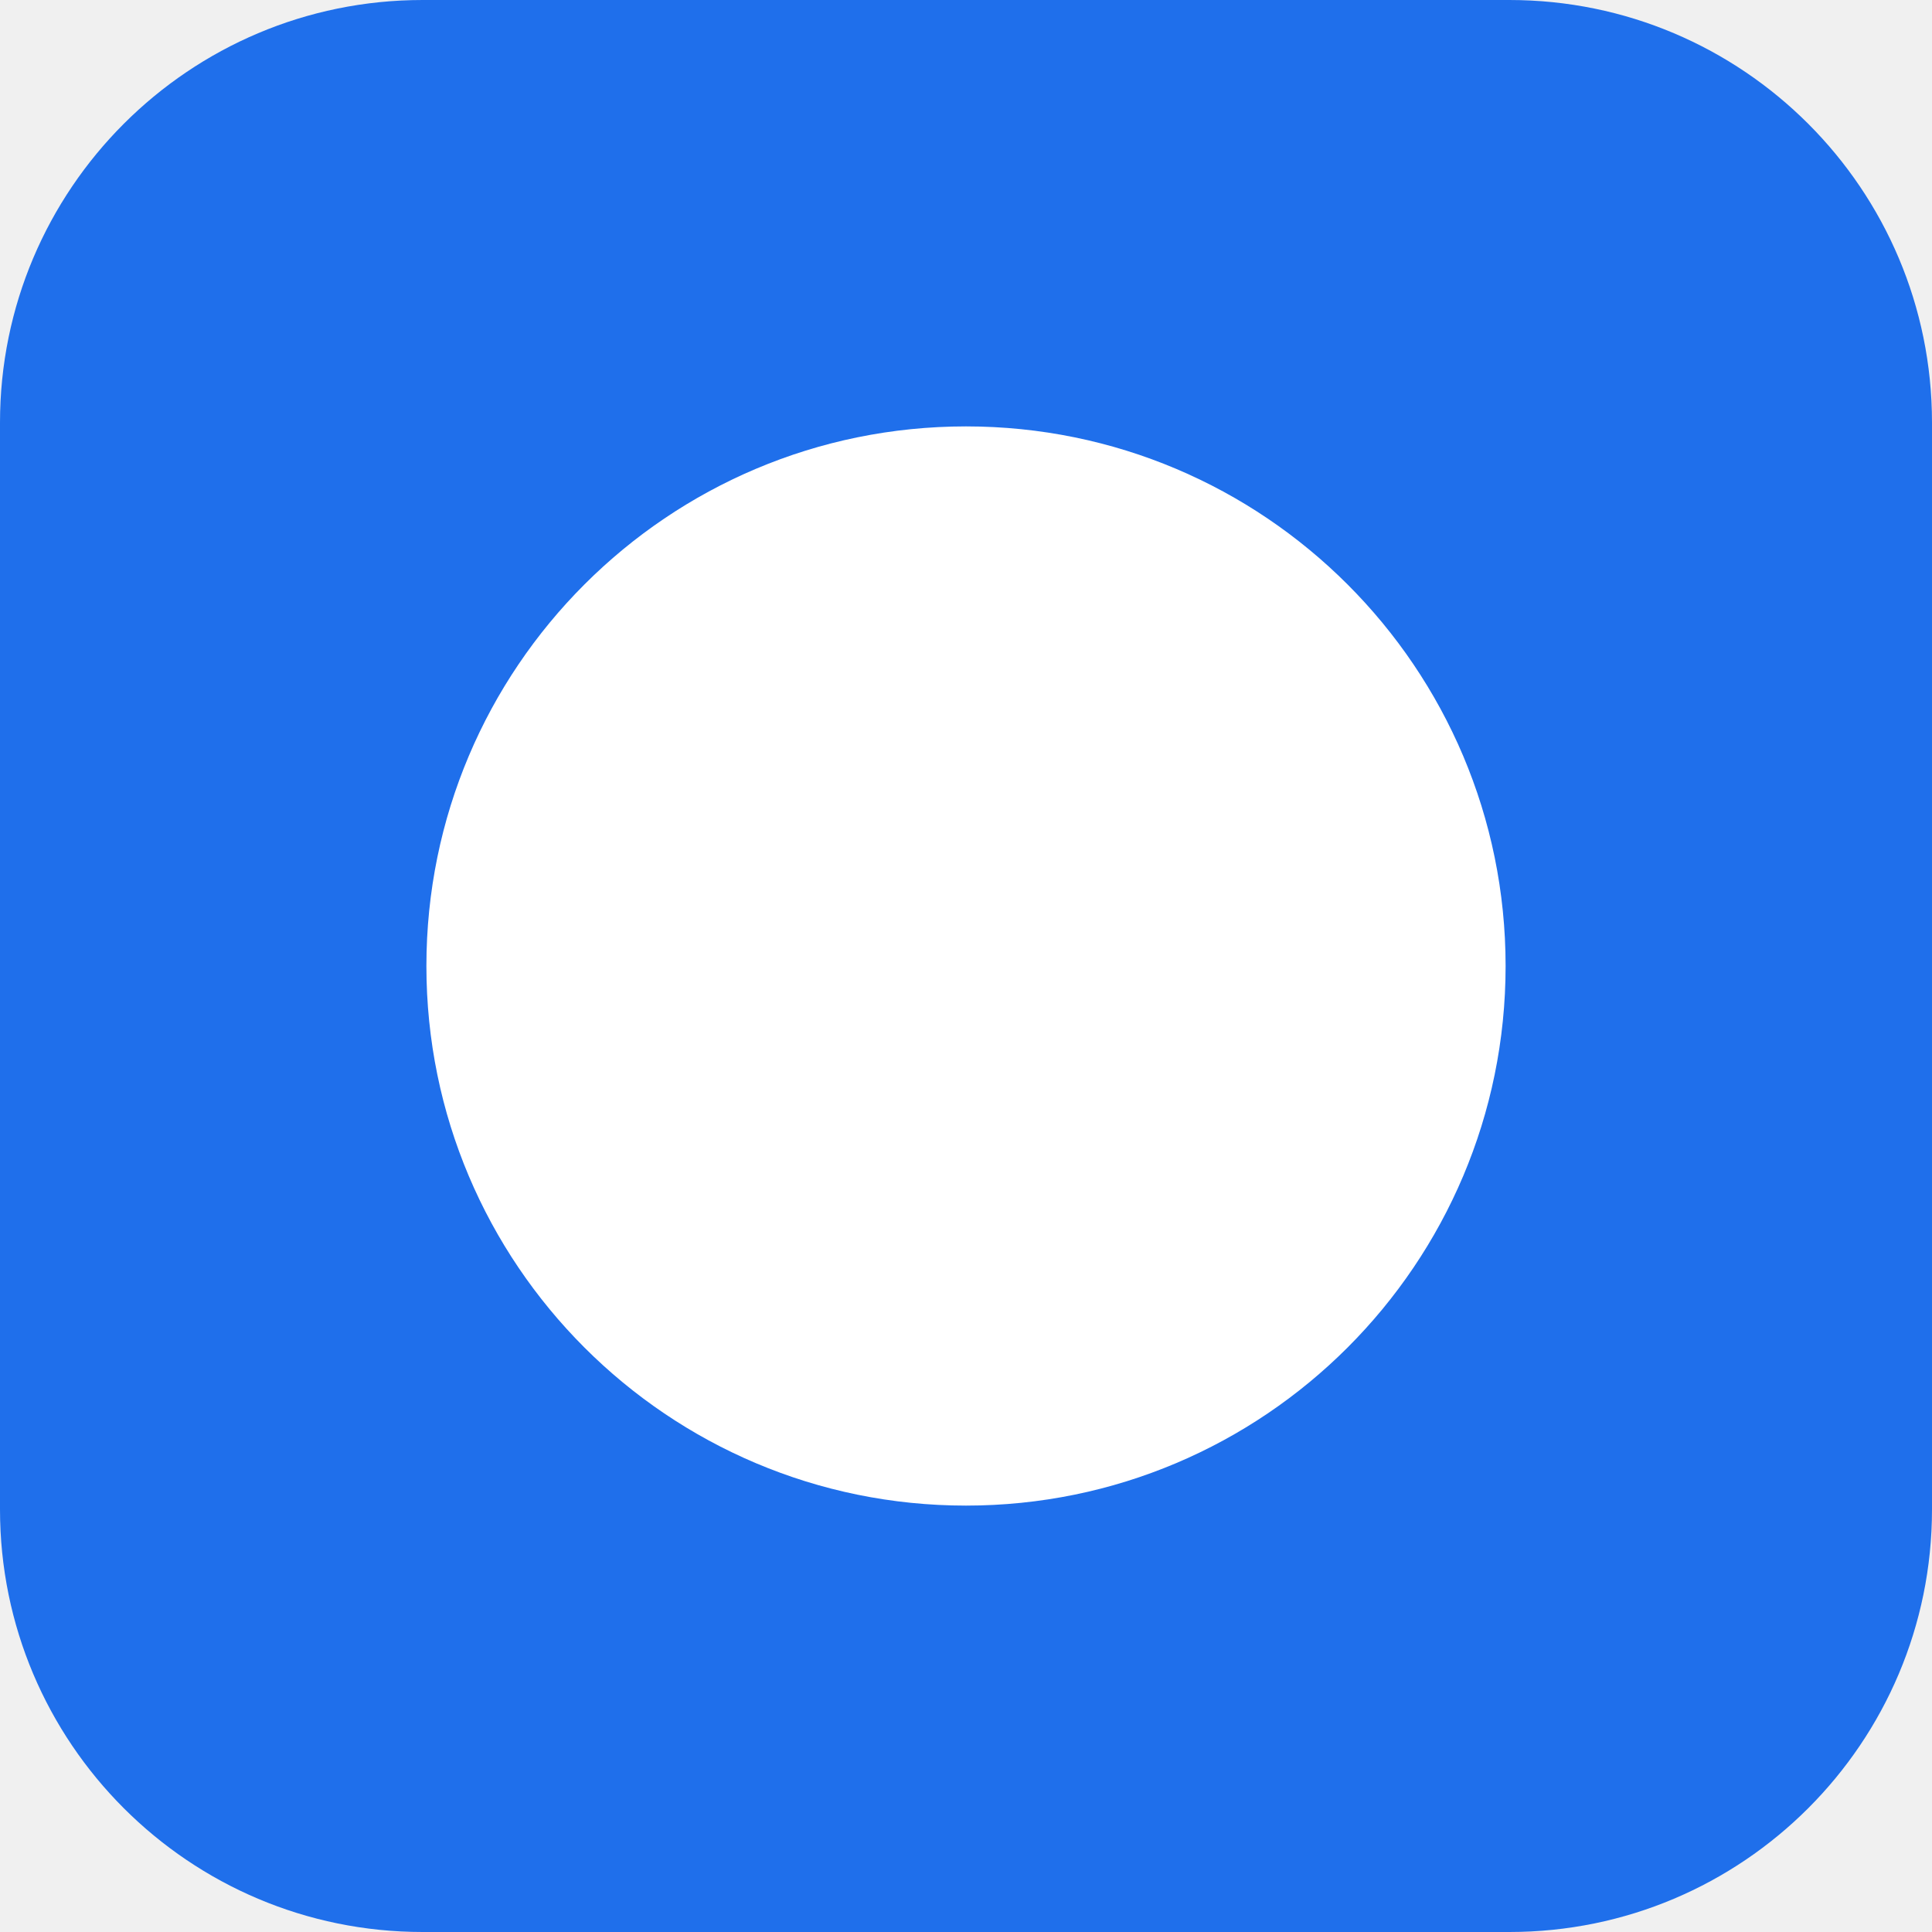
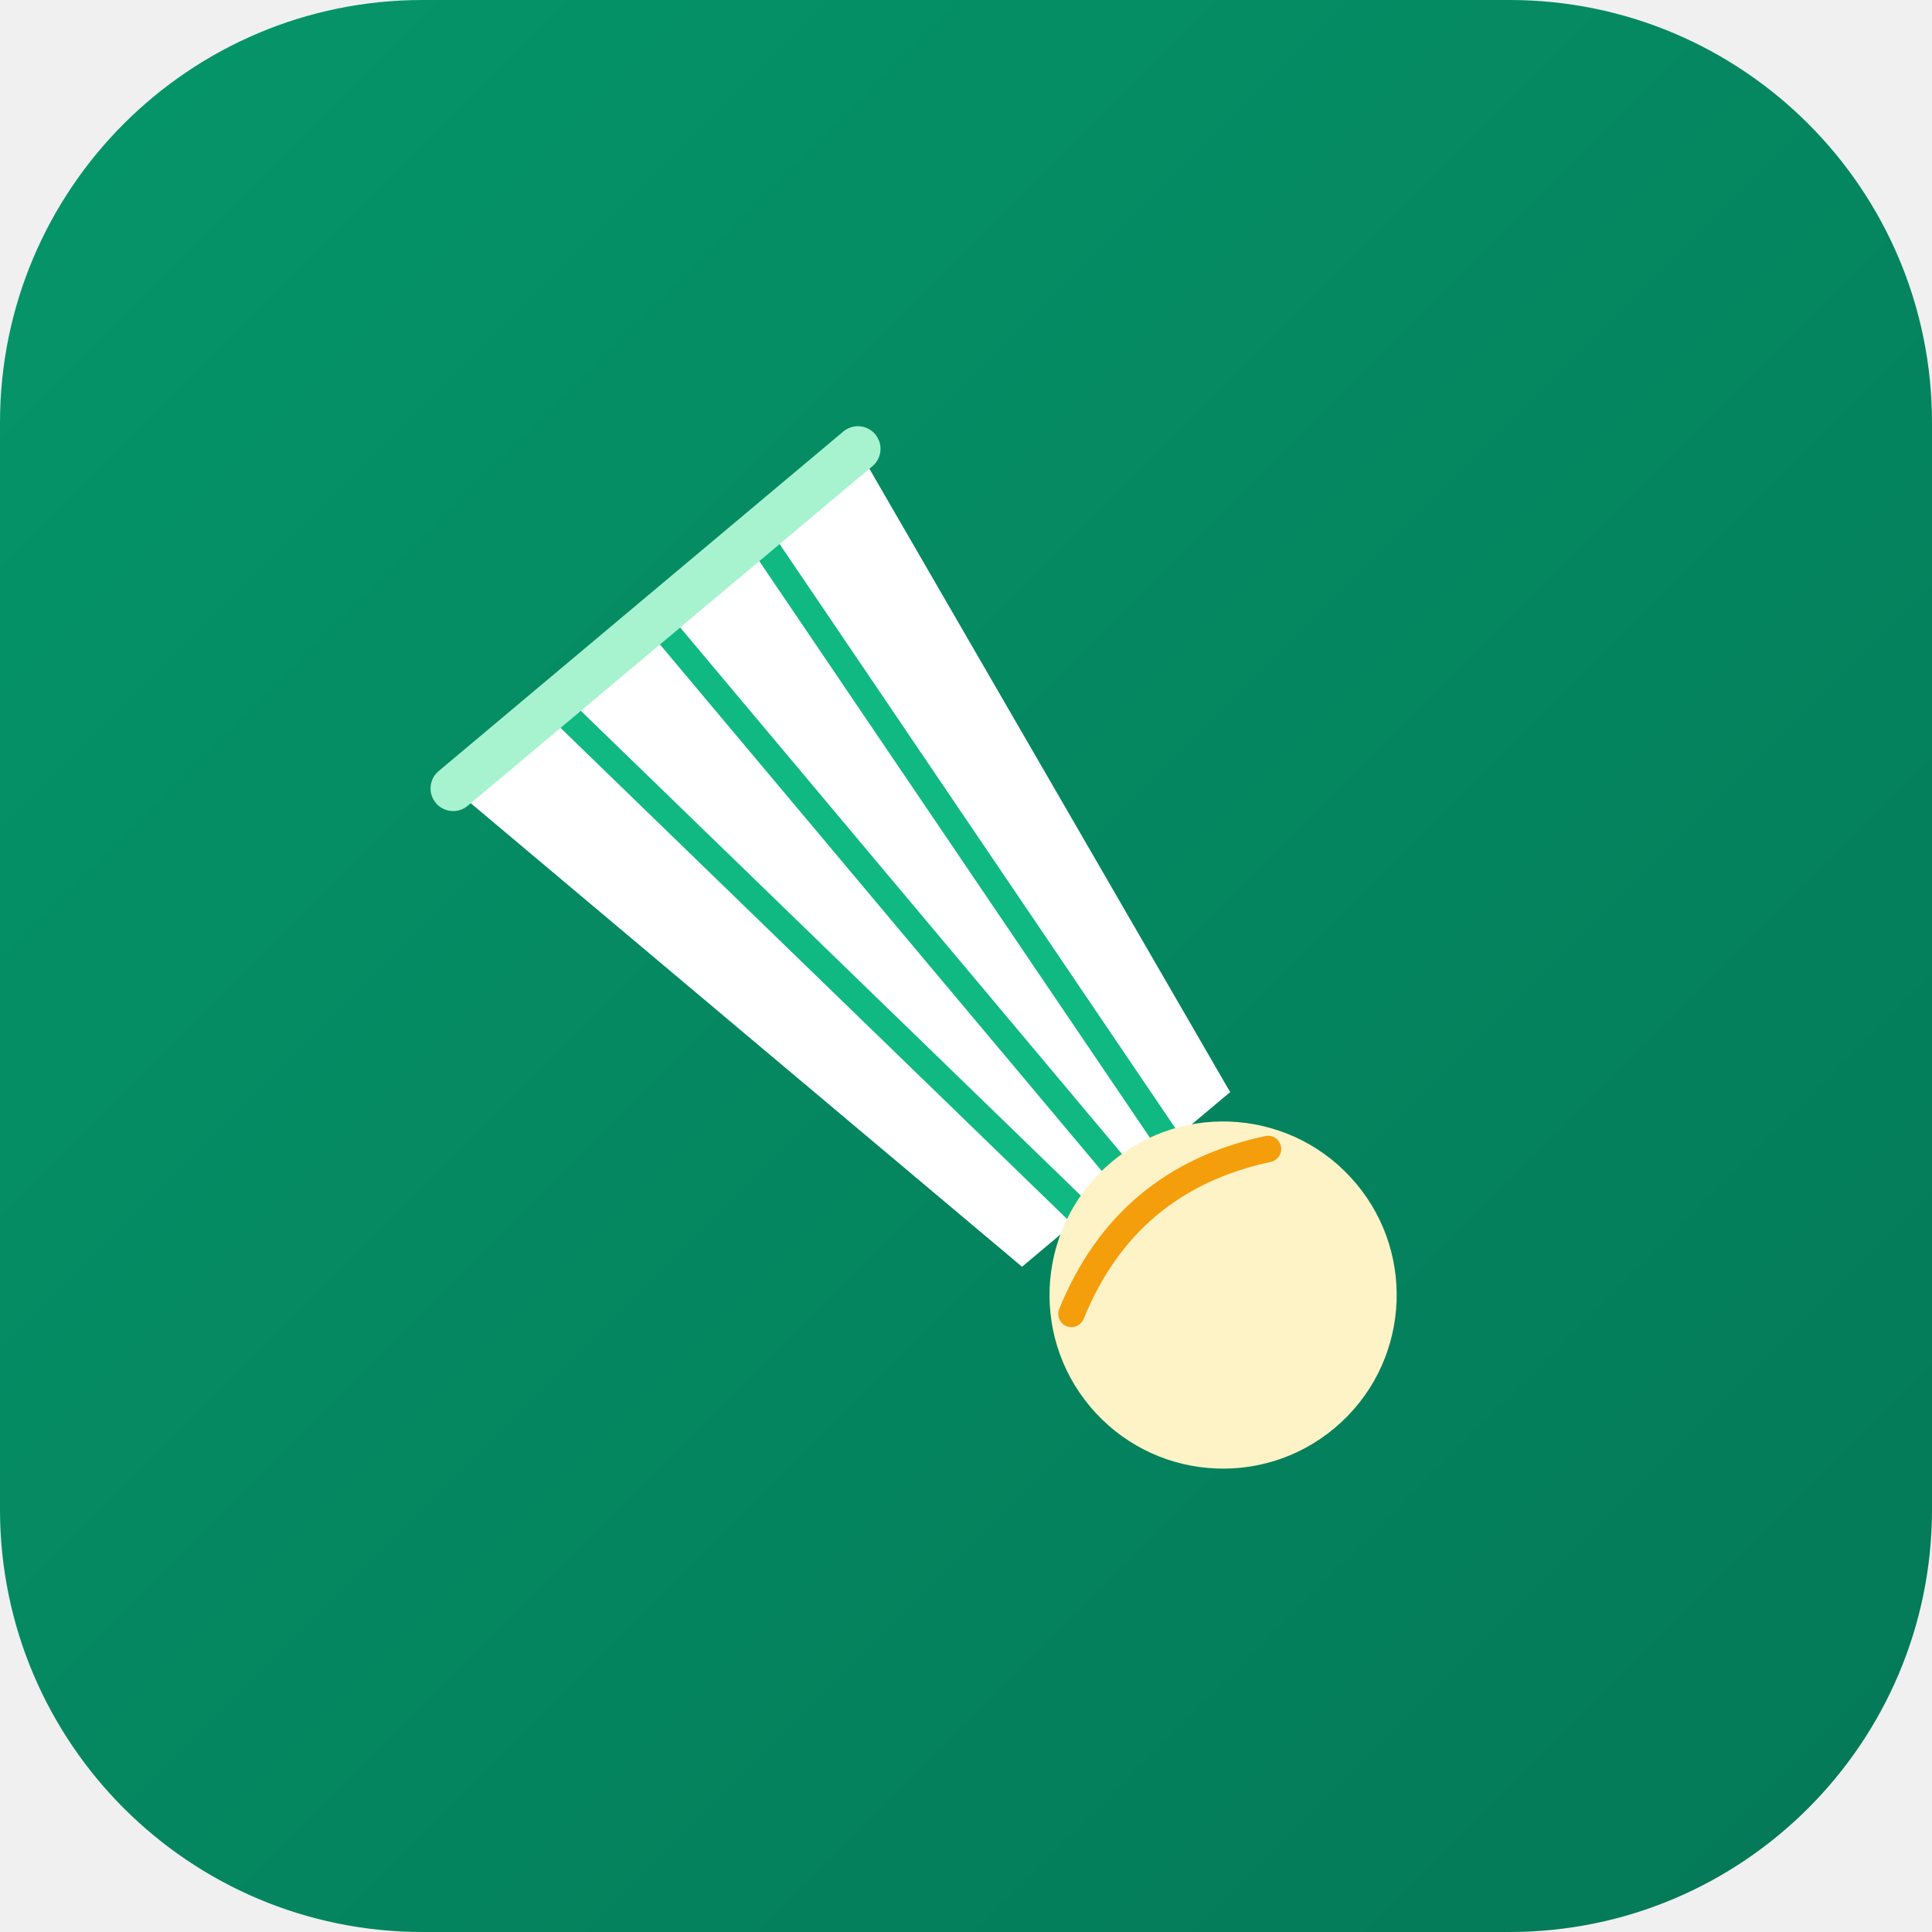
<svg xmlns="http://www.w3.org/2000/svg" viewBox="0 0 512 512">
-   <rect width="512" height="512" rx="112" fill="#1f6feb" />
-   <circle cx="256" cy="256" r="143" fill="#fff" />
+   <defs>
+     <linearGradient id="bg" x1="0%" y1="0%" x2="100%" y2="100%">
+       <stop offset="0%" stop-color="#059669" />
+       <stop offset="100%" stop-color="#047857" />
+     </linearGradient>
+   </defs>
+   <rect width="512" height="512" rx="112" fill="url(#bg)" />
+   <g transform="translate(256 256) scale(1) translate(-256 -256)">
+     <g transform="translate(256 262) rotate(-40) translate(-256 -256)">
+       <path d="M186 128 L326 128 L292 322 L220 322 Z" fill="#ffffff" />
+       <path d="M221 128 L241 322 M256 128 L256 322 M291 128 L271 322" stroke="#10b981" stroke-width="7" fill="none" stroke-linecap="round" />
+       <path d="M186 128 L326 128" stroke="#a7f3d0" stroke-width="12" stroke-linecap="round" />
+       <circle cx="256" cy="362" r="46" fill="#fef3c7" />
+       <path d="M222 340 Q256 322 290 340" stroke="#f59e0b" stroke-width="7" fill="none" stroke-linecap="round" />
+     </g>
+   </g>
</svg>
